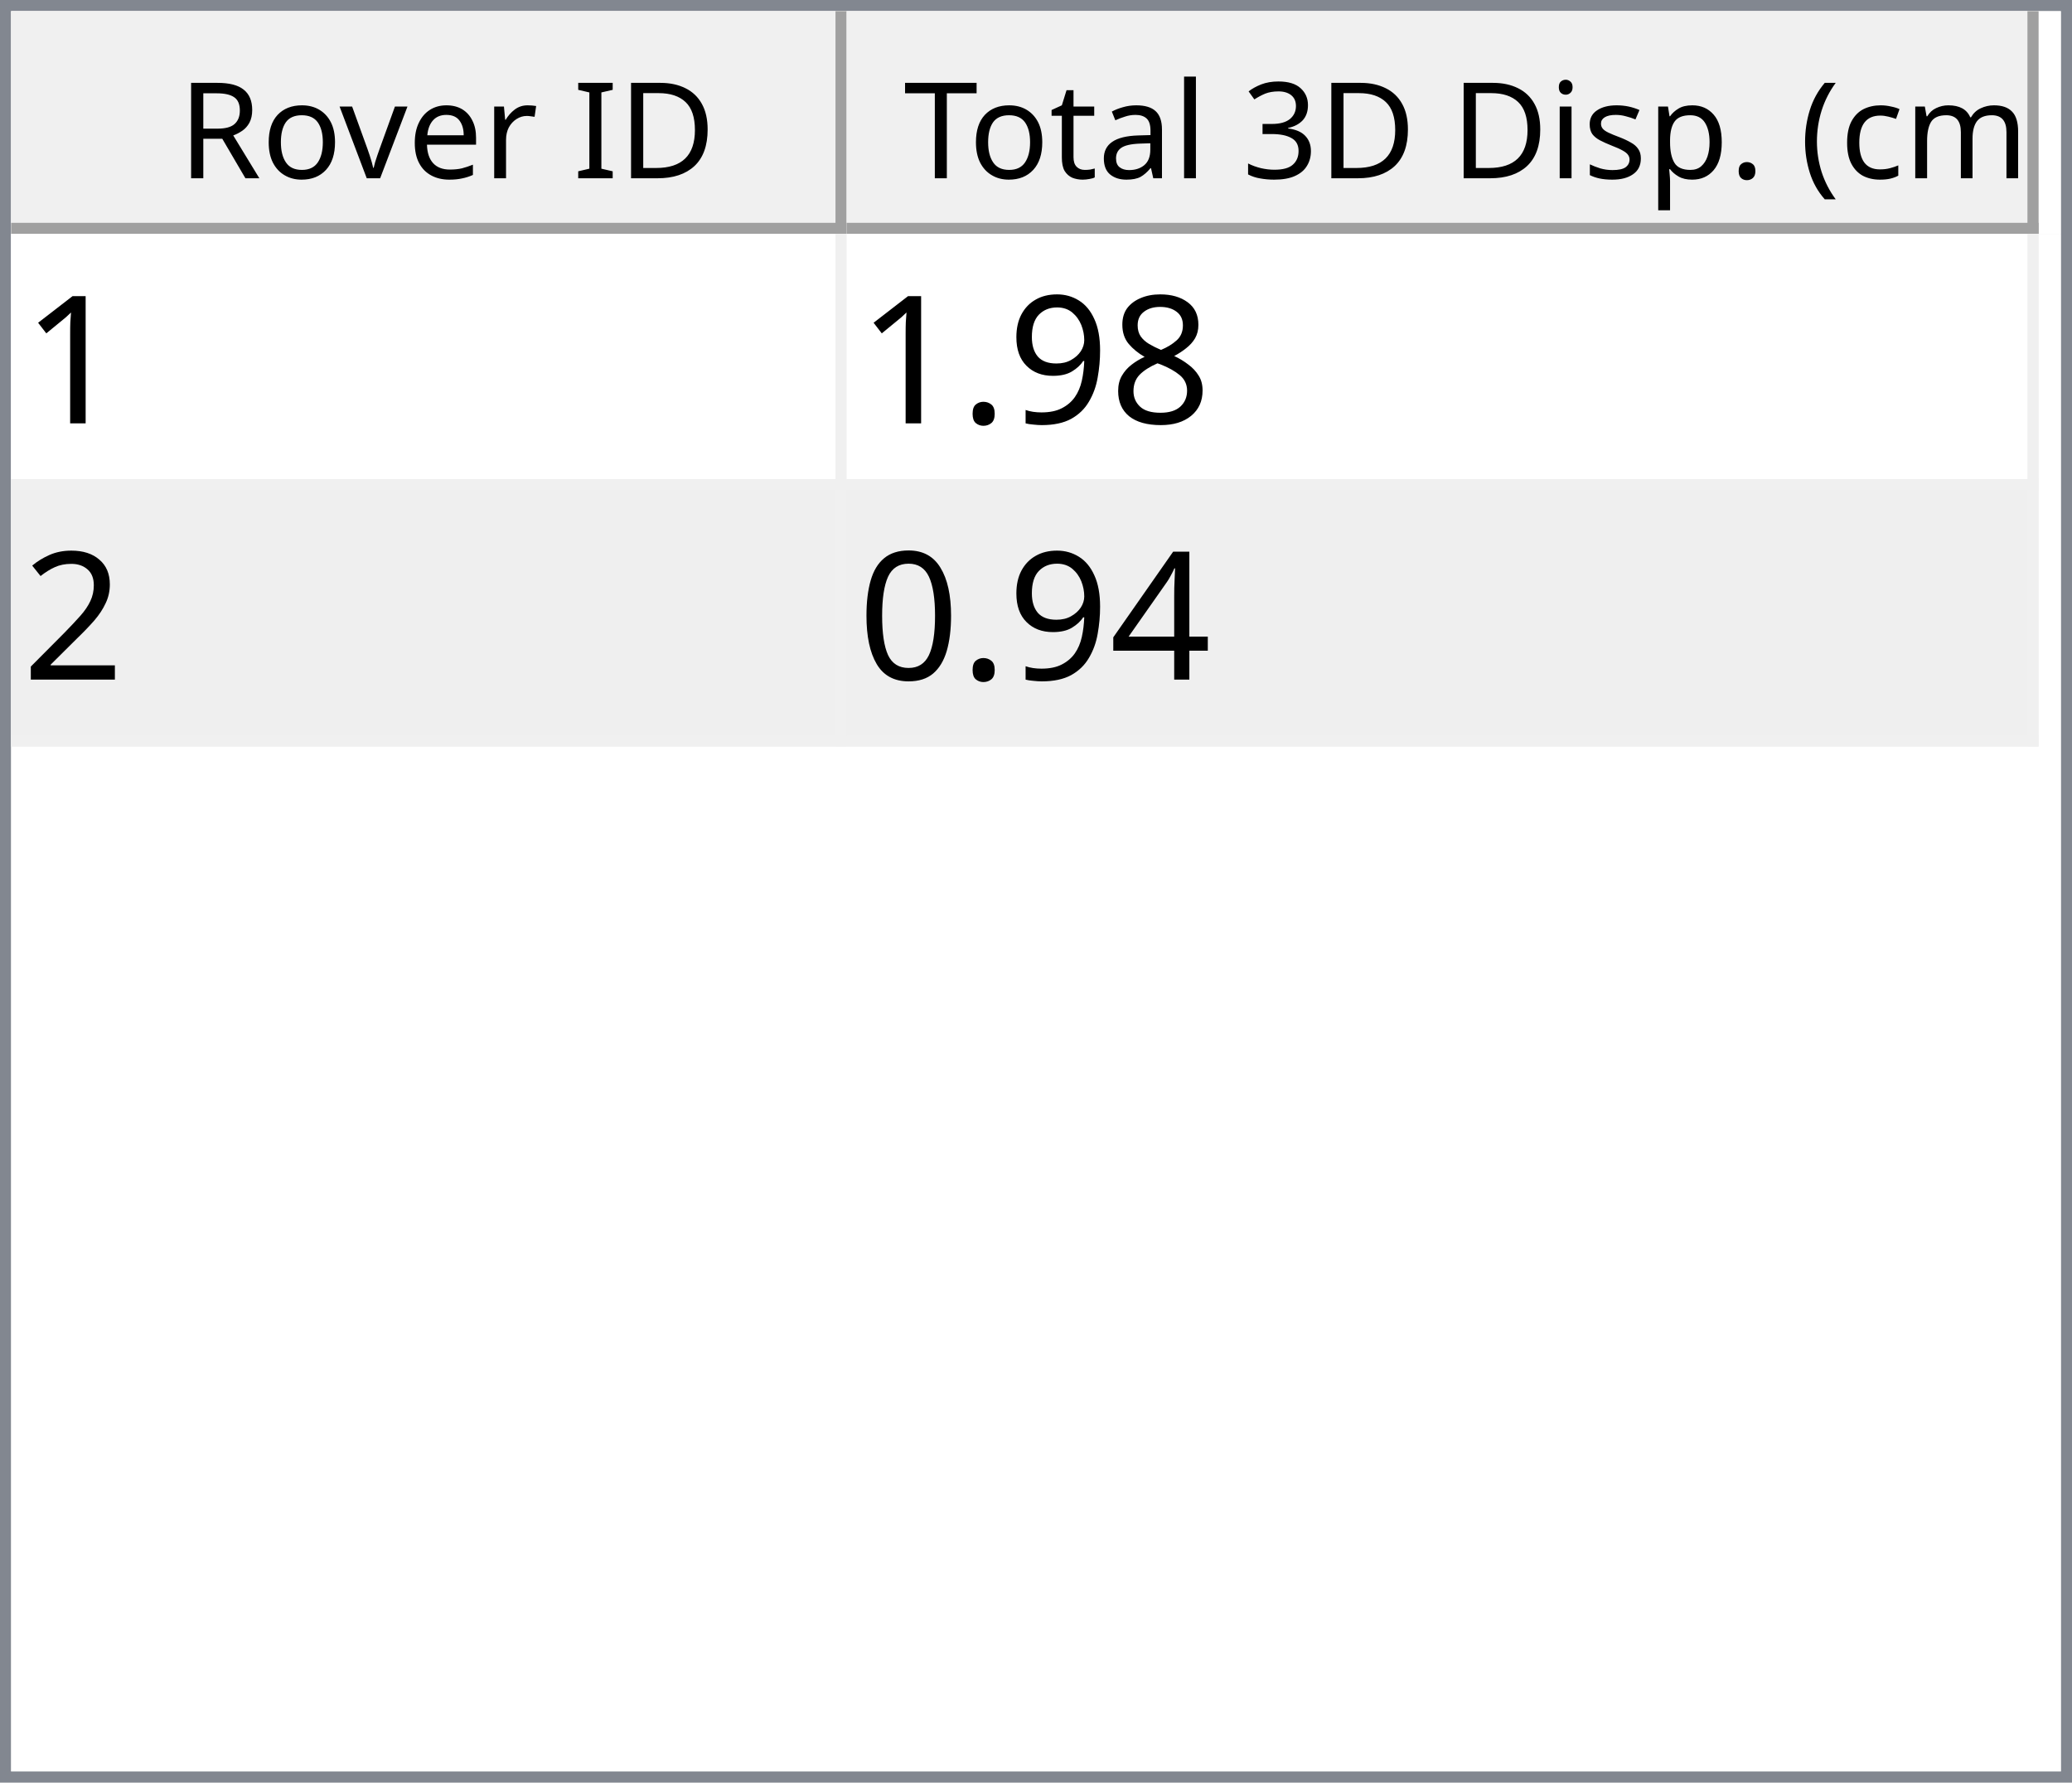
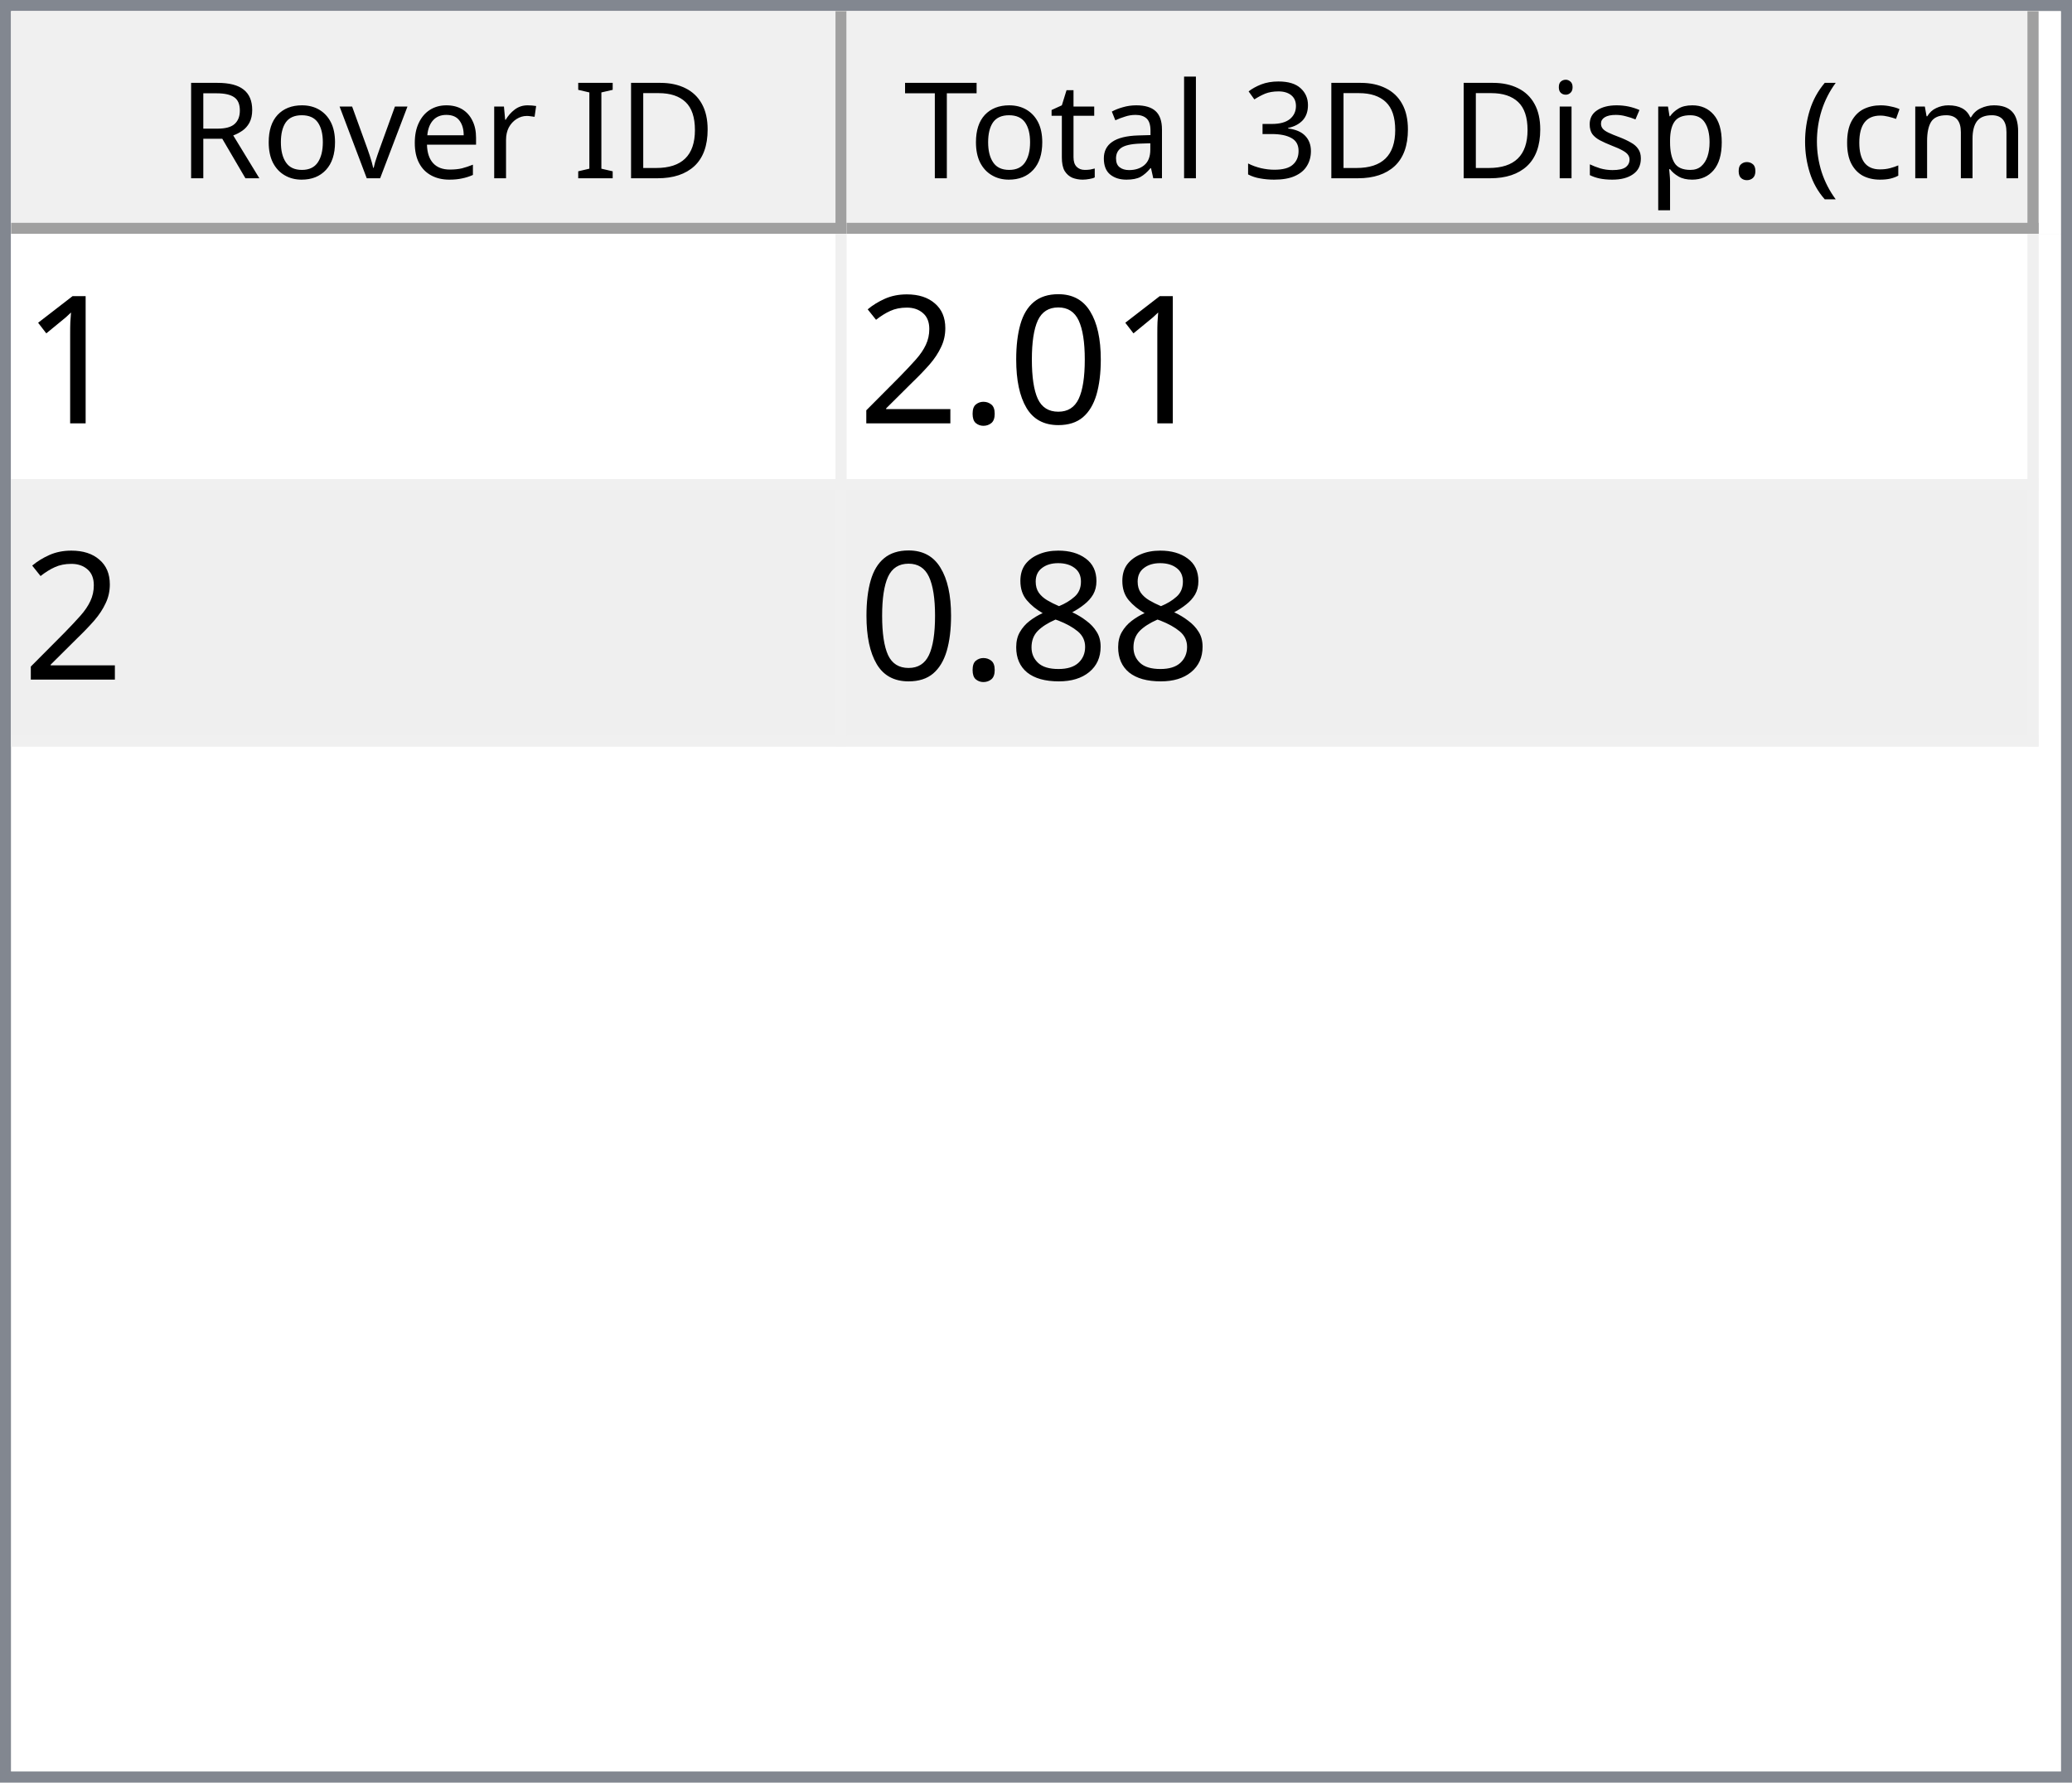
<svg xmlns="http://www.w3.org/2000/svg" style="fill-opacity:1; color-rendering:auto; color-interpolation:auto; text-rendering:auto; stroke:black; stroke-linecap:square; stroke-miterlimit:10; shape-rendering:auto; stroke-opacity:1; fill:black; stroke-dasharray:none; font-weight:normal; stroke-width:1; font-family:'Dialog'; font-style:normal; stroke-linejoin:miter; font-size:12px; stroke-dashoffset:0; image-rendering:auto;" width="186" height="160">
  <defs id="genericDefs" />
  <g>
    <defs id="defs1">
      <clipPath clipPathUnits="userSpaceOnUse" id="clipPath1">
        <path d="M0 0 L186 0 L186 160 L0 160 L0 0 Z" />
      </clipPath>
      <clipPath clipPathUnits="userSpaceOnUse" id="clipPath2">
        <path d="M0 0 L0 160 L186 160 L186 0 Z" />
      </clipPath>
      <clipPath clipPathUnits="userSpaceOnUse" id="clipPath3">
        <path d="M0 0 L0 20 L184 20 L184 0 Z" />
      </clipPath>
      <clipPath clipPathUnits="userSpaceOnUse" id="clipPath4">
        <path d="M0 0 L0 20 L75 20 L75 0 Z" />
      </clipPath>
      <clipPath clipPathUnits="userSpaceOnUse" id="clipPath5">
        <path d="M1 1 L1 19 L74 19 L74 1 Z" />
      </clipPath>
      <clipPath clipPathUnits="userSpaceOnUse" id="clipPath6">
        <path d="M0 0 L0 18 L73 18 L73 0 Z" />
      </clipPath>
      <clipPath clipPathUnits="userSpaceOnUse" id="clipPath7">
        <path d="M-0.5 -0.5 L-0.5 19.5 L74.5 19.5 L74.5 -0.5 Z" />
      </clipPath>
      <clipPath clipPathUnits="userSpaceOnUse" id="clipPath8">
        <path d="M0 0 L0 20 L107 20 L107 0 Z" />
      </clipPath>
      <clipPath clipPathUnits="userSpaceOnUse" id="clipPath9">
        <path d="M1 1 L1 19 L106 19 L106 1 Z" />
      </clipPath>
      <clipPath clipPathUnits="userSpaceOnUse" id="clipPath10">
        <path d="M0 0 L0 18 L105 18 L105 0 Z" />
      </clipPath>
      <clipPath clipPathUnits="userSpaceOnUse" id="clipPath11">
        <path d="M-0.5 -0.5 L-0.5 19.5 L106.5 19.5 L106.5 -0.5 Z" />
      </clipPath>
      <clipPath clipPathUnits="userSpaceOnUse" id="clipPath12">
        <path d="M0 0 L0 138 L184 138 L184 0 Z" />
      </clipPath>
      <clipPath clipPathUnits="userSpaceOnUse" id="clipPath13">
        <path d="M0 0 L0 46 L182 46 L182 0 Z" />
      </clipPath>
      <clipPath clipPathUnits="userSpaceOnUse" id="clipPath14">
        <path d="M-0.5 -0.5 L-0.5 45.5 L181.5 45.5 L181.5 -0.5 Z" />
      </clipPath>
      <clipPath clipPathUnits="userSpaceOnUse" id="clipPath15">
        <path d="M0 0 L0 22 L74 22 L74 0 Z" />
      </clipPath>
      <clipPath clipPathUnits="userSpaceOnUse" id="clipPath16">
        <path d="M0 0 L0 22 L106 22 L106 0 Z" />
      </clipPath>
      <font horiz-adv-x="64.551" id="font1">
        <font-face ascent="107.91" descent="25.098" units-per-em="100" style="font-style:normal; font-family:Segoe UI; font-weight:normal;" />
        <missing-glyph horiz-adv-x="64.551" d="M8.109 0 L8.109 68.266 L56.453 68.266 L56.453 0 L8.109 0 ZM15.328 7.234 L49.219 7.234 L49.219 61.031 L15.328 61.031 L15.328 7.234 Z" />
        <glyph unicode="D" horiz-adv-x="70.117" d="M9.188 0 L9.188 70.016 L28.516 70.016 Q65.531 70.016 65.531 35.891 Q65.531 19.672 55.25 9.836 Q44.969 0 27.734 0 L9.188 0 ZM17.391 62.594 L17.391 7.422 L27.828 7.422 Q41.609 7.422 49.273 14.797 Q56.938 22.172 56.938 35.688 Q56.938 62.594 28.328 62.594 L17.391 62.594 Z" />
        <glyph unicode="I" horiz-adv-x="26.611" d="M17.391 0 L9.188 0 L9.188 70.016 L17.391 70.016 L17.391 0 Z" />
        <glyph unicode=" " horiz-adv-x="27.393" d="" />
        <glyph unicode="r" horiz-adv-x="34.766" d="M34.188 41.891 Q32.078 43.5 28.125 43.5 Q23 43.5 19.555 38.672 Q16.109 33.844 16.109 25.484 L16.109 0 L8.109 0 L8.109 50 L16.109 50 L16.109 39.703 L16.312 39.703 Q18.016 44.969 21.531 47.922 Q25.047 50.875 29.391 50.875 Q32.516 50.875 34.188 50.203 L34.188 41.891 Z" />
        <glyph unicode="e" horiz-adv-x="52.295" d="M48.297 23 L12.984 23 Q13.188 14.656 17.484 10.109 Q21.781 5.562 29.297 5.562 Q37.75 5.562 44.828 11.141 L44.828 3.609 Q38.234 -1.172 27.391 -1.172 Q16.797 -1.172 10.742 5.641 Q4.688 12.453 4.688 24.812 Q4.688 36.469 11.305 43.82 Q17.922 51.172 27.734 51.172 Q37.547 51.172 42.922 44.828 Q48.297 38.484 48.297 27.203 L48.297 23 ZM40.094 29.781 Q40.047 36.719 36.75 40.578 Q33.453 44.438 27.594 44.438 Q21.922 44.438 17.969 40.383 Q14.016 36.328 13.094 29.781 L40.094 29.781 Z" />
        <glyph unicode="v" horiz-adv-x="47.9" d="M47.406 50 L27.484 0 L19.625 0 L0.688 50 L9.469 50 L22.172 13.672 Q23.578 9.672 23.922 6.688 L24.125 6.688 Q24.609 10.453 25.688 13.484 L38.969 50 L47.406 50 Z" />
        <glyph unicode="o" horiz-adv-x="58.594" d="M29 -1.172 Q17.922 -1.172 11.305 5.836 Q4.688 12.844 4.688 24.422 Q4.688 37.016 11.57 44.094 Q18.453 51.172 30.172 51.172 Q41.359 51.172 47.633 44.289 Q53.906 37.406 53.906 25.203 Q53.906 13.234 47.141 6.031 Q40.375 -1.172 29 -1.172 ZM29.594 44.438 Q21.875 44.438 17.383 39.188 Q12.891 33.938 12.891 24.703 Q12.891 15.828 17.43 10.695 Q21.969 5.562 29.594 5.562 Q37.359 5.562 41.531 10.594 Q45.703 15.625 45.703 24.906 Q45.703 34.281 41.531 39.359 Q37.359 44.438 29.594 44.438 Z" />
        <glyph unicode="R" horiz-adv-x="59.814" d="M59.375 0 L49.609 0 L37.891 19.625 Q36.281 22.359 34.766 24.289 Q33.25 26.219 31.664 27.438 Q30.078 28.656 28.25 29.219 Q26.422 29.781 24.125 29.781 L17.391 29.781 L17.391 0 L9.188 0 L9.188 70.016 L30.078 70.016 Q34.672 70.016 38.555 68.867 Q42.438 67.719 45.289 65.375 Q48.141 63.031 49.758 59.547 Q51.375 56.062 51.375 51.375 Q51.375 47.703 50.273 44.656 Q49.172 41.609 47.148 39.211 Q45.125 36.812 42.266 35.133 Q39.406 33.453 35.844 32.516 L35.844 32.328 Q37.594 31.547 38.891 30.547 Q40.188 29.547 41.359 28.18 Q42.531 26.812 43.68 25.078 Q44.828 23.344 46.234 21.047 L59.375 0 ZM17.391 62.594 L17.391 37.203 L28.516 37.203 Q31.594 37.203 34.203 38.133 Q36.812 39.062 38.719 40.797 Q40.625 42.531 41.703 45.047 Q42.781 47.562 42.781 50.688 Q42.781 56.297 39.141 59.445 Q35.5 62.594 28.609 62.594 L17.391 62.594 Z" />
        <glyph unicode=")" horiz-adv-x="30.176" d="M8.297 -15.922 L1.172 -15.922 Q16.406 2.344 16.406 26.812 Q16.406 51.469 1.078 70.016 L8.297 70.016 Q23.531 52.156 23.531 26.703 Q23.531 1.375 8.297 -15.922 Z" />
        <glyph unicode="m" horiz-adv-x="86.133" d="M79.109 0 L71.094 0 L71.094 28.719 Q71.094 37.016 68.531 40.727 Q65.969 44.438 59.906 44.438 Q54.781 44.438 51.195 39.75 Q47.609 35.062 47.609 28.516 L47.609 0 L39.594 0 L39.594 29.688 Q39.594 44.438 28.219 44.438 Q22.953 44.438 19.531 40.016 Q16.109 35.594 16.109 28.516 L16.109 0 L8.109 0 L8.109 50 L16.109 50 L16.109 42.094 L16.312 42.094 Q21.625 51.172 31.844 51.172 Q36.969 51.172 40.773 48.312 Q44.578 45.453 46 40.828 Q51.562 51.172 62.594 51.172 Q79.109 51.172 79.109 30.812 L79.109 0 Z" />
        <glyph unicode="c" horiz-adv-x="46.191" d="M42.188 2.297 Q36.422 -1.172 28.516 -1.172 Q17.828 -1.172 11.258 5.789 Q4.688 12.75 4.688 23.828 Q4.688 36.188 11.766 43.68 Q18.844 51.172 30.672 51.172 Q37.25 51.172 42.281 48.734 L42.281 40.531 Q36.719 44.438 30.375 44.438 Q22.703 44.438 17.797 38.945 Q12.891 33.453 12.891 24.516 Q12.891 15.719 17.508 10.641 Q22.125 5.562 29.891 5.562 Q36.422 5.562 42.188 9.906 L42.188 2.297 Z" />
        <glyph unicode="(" horiz-adv-x="30.176" d="M29.109 -15.922 L21.969 -15.922 Q6.844 1.375 6.844 26.703 Q6.844 52.156 21.969 70.016 L29.203 70.016 Q13.875 51.469 13.875 26.812 Q13.875 2.344 29.109 -15.922 Z" />
        <glyph unicode="." horiz-adv-x="21.68" d="M10.891 -1.078 Q8.641 -1.078 7.055 0.539 Q5.469 2.156 5.469 4.391 Q5.469 6.641 7.055 8.273 Q8.641 9.906 10.891 9.906 Q13.188 9.906 14.797 8.273 Q16.406 6.641 16.406 4.391 Q16.406 2.156 14.797 0.539 Q13.188 -1.078 10.891 -1.078 Z" />
        <glyph unicode="p" horiz-adv-x="58.789" d="M16.312 7.234 L16.109 7.234 L16.109 -23 L8.109 -23 L8.109 50 L16.109 50 L16.109 41.219 L16.312 41.219 Q22.219 51.172 33.594 51.172 Q43.266 51.172 48.688 44.461 Q54.109 37.75 54.109 26.469 Q54.109 13.922 48 6.375 Q41.891 -1.172 31.297 -1.172 Q21.578 -1.172 16.312 7.234 ZM16.109 27.391 L16.109 20.406 Q16.109 14.203 20.141 9.883 Q24.172 5.562 30.375 5.562 Q37.641 5.562 41.773 11.133 Q45.906 16.703 45.906 26.609 Q45.906 34.969 42.047 39.703 Q38.188 44.438 31.594 44.438 Q24.609 44.438 20.359 39.578 Q16.109 34.719 16.109 27.391 Z" />
        <glyph unicode="s" horiz-adv-x="42.432" d="M5.078 1.812 L5.078 10.406 Q11.625 5.562 19.484 5.562 Q30.031 5.562 30.031 12.594 Q30.031 14.594 29.125 15.992 Q28.219 17.391 26.68 18.461 Q25.141 19.531 23.07 20.383 Q21 21.234 18.609 22.172 Q15.281 23.484 12.766 24.828 Q10.25 26.172 8.57 27.859 Q6.891 29.547 6.031 31.695 Q5.172 33.844 5.172 36.719 Q5.172 40.234 6.789 42.945 Q8.406 45.656 11.086 47.484 Q13.766 49.312 17.211 50.242 Q20.656 51.172 24.312 51.172 Q30.812 51.172 35.938 48.922 L35.938 40.828 Q30.422 44.438 23.25 44.438 Q21 44.438 19.195 43.922 Q17.391 43.406 16.094 42.477 Q14.797 41.547 14.086 40.258 Q13.375 38.969 13.375 37.406 Q13.375 35.453 14.086 34.133 Q14.797 32.812 16.164 31.789 Q17.531 30.766 19.484 29.938 Q21.438 29.109 23.922 28.125 Q27.25 26.859 29.883 25.516 Q32.516 24.172 34.375 22.484 Q36.234 20.797 37.234 18.602 Q38.234 16.406 38.234 13.375 Q38.234 9.672 36.602 6.938 Q34.969 4.203 32.234 2.398 Q29.5 0.594 25.93 -0.289 Q22.359 -1.172 18.453 -1.172 Q10.75 -1.172 5.078 1.812 Z" />
        <glyph unicode="i" horiz-adv-x="24.219" d="M12.203 62.703 Q10.062 62.703 8.547 64.164 Q7.031 65.625 7.031 67.875 Q7.031 70.125 8.547 71.609 Q10.062 73.094 12.203 73.094 Q14.406 73.094 15.945 71.609 Q17.484 70.125 17.484 67.875 Q17.484 65.719 15.945 64.211 Q14.406 62.703 12.203 62.703 ZM16.109 0 L8.109 0 L8.109 50 L16.109 50 L16.109 0 Z" />
        <glyph unicode="3" horiz-adv-x="53.906" d="M46.531 19.828 Q46.531 15.094 44.75 11.211 Q42.969 7.328 39.719 4.57 Q36.469 1.812 31.93 0.297 Q27.391 -1.219 21.922 -1.219 Q11.922 -1.219 6 2.594 L6 11.188 Q13.094 5.609 22.219 5.609 Q25.875 5.609 28.828 6.539 Q31.781 7.469 33.906 9.227 Q36.031 10.984 37.18 13.477 Q38.328 15.969 38.328 19.094 Q38.328 32.812 18.797 32.812 L12.984 32.812 L12.984 39.594 L18.5 39.594 Q35.797 39.594 35.797 52.484 Q35.797 64.406 22.609 64.406 Q15.188 64.406 8.688 59.422 L8.688 67.188 Q15.375 71.188 24.609 71.188 Q29 71.188 32.57 69.969 Q36.141 68.75 38.68 66.555 Q41.219 64.359 42.609 61.281 Q44 58.203 44 54.5 Q44 40.672 30.031 36.719 L30.031 36.531 Q33.594 36.141 36.625 34.797 Q39.656 33.453 41.852 31.305 Q44.047 29.156 45.289 26.25 Q46.531 23.344 46.531 19.828 Z" />
        <glyph unicode="l" horiz-adv-x="24.219" d="M16.109 0 L8.109 0 L8.109 74.031 L16.109 74.031 L16.109 0 Z" />
        <glyph unicode="a" horiz-adv-x="50.879" d="M43.891 0 L35.891 0 L35.891 7.812 L35.688 7.812 Q30.469 -1.172 20.312 -1.172 Q12.844 -1.172 8.617 2.781 Q4.391 6.734 4.391 13.281 Q4.391 27.297 20.906 29.594 L35.891 31.688 Q35.891 44.438 25.594 44.438 Q16.547 44.438 9.281 38.281 L9.281 46.484 Q16.656 51.172 26.266 51.172 Q43.891 51.172 43.891 32.516 L43.891 0 ZM35.891 25.297 L23.828 23.641 Q18.266 22.859 15.43 20.875 Q12.594 18.891 12.594 13.875 Q12.594 10.203 15.211 7.883 Q17.828 5.562 22.172 5.562 Q28.125 5.562 32.008 9.742 Q35.891 13.922 35.891 20.312 L35.891 25.297 Z" />
        <glyph unicode="t" horiz-adv-x="33.887" d="M31.297 0.484 Q28.469 -1.078 23.828 -1.078 Q10.688 -1.078 10.688 13.578 L10.688 43.172 L2.094 43.172 L2.094 50 L10.688 50 L10.688 62.203 L18.703 64.797 L18.703 50 L31.297 50 L31.297 43.172 L18.703 43.172 L18.703 14.984 Q18.703 9.969 20.414 7.82 Q22.125 5.672 26.078 5.672 Q29.109 5.672 31.297 7.328 L31.297 0.484 Z" />
        <glyph unicode="T" horiz-adv-x="52.393" d="M50.594 62.594 L30.375 62.594 L30.375 0 L22.172 0 L22.172 62.594 L2 62.594 L2 70.016 L50.594 70.016 L50.594 62.594 Z" />
      </font>
      <font horiz-adv-x="75.0" id="font2">
        <font-face ascent="100.537" descent="21.973" units-per-em="100" style="font-style:normal; font-family:sans-serif; font-weight:normal;" />
        <missing-glyph horiz-adv-x="75.0" d="M12.5 0 L12.5 62.5 L62.5 62.5 L62.5 0 L12.5 0 ZM14.062 1.562 L60.938 1.562 L60.938 60.938 L14.062 60.938 L14.062 1.562 Z" />
        <glyph unicode="1" horiz-adv-x="55.615" d="M37.25 0 L28.469 0 L28.469 56 Q25.297 52.984 20.141 49.953 Q14.984 46.922 10.891 45.406 L10.891 53.906 Q18.266 57.375 23.781 62.305 Q29.297 67.234 31.594 71.875 L37.25 71.875 L37.25 0 Z" />
-         <glyph unicode="8" horiz-adv-x="55.615" d="M17.672 38.812 Q12.203 40.828 9.57 44.539 Q6.938 48.25 6.938 53.422 Q6.938 61.234 12.555 66.555 Q18.172 71.875 27.484 71.875 Q36.859 71.875 42.578 66.43 Q48.297 60.984 48.297 53.172 Q48.297 48.188 45.68 44.508 Q43.062 40.828 37.75 38.812 Q44.344 36.672 47.781 31.883 Q51.219 27.094 51.219 20.453 Q51.219 11.281 44.727 5.031 Q38.234 -1.219 27.641 -1.219 Q17.047 -1.219 10.547 5.055 Q4.047 11.328 4.047 20.703 Q4.047 27.688 7.594 32.398 Q11.141 37.109 17.672 38.812 ZM15.922 53.719 Q15.922 48.641 19.195 45.414 Q22.469 42.188 27.688 42.188 Q32.766 42.188 36.016 45.383 Q39.266 48.578 39.266 53.219 Q39.266 58.062 35.914 61.359 Q32.562 64.656 27.594 64.656 Q22.562 64.656 19.242 61.43 Q15.922 58.203 15.922 53.719 ZM13.094 20.656 Q13.094 16.891 14.875 13.375 Q16.656 9.859 20.172 7.93 Q23.688 6 27.734 6 Q34.031 6 38.133 10.055 Q42.234 14.109 42.234 20.359 Q42.234 26.703 38.016 30.859 Q33.797 35.016 27.438 35.016 Q21.234 35.016 17.164 30.914 Q13.094 26.812 13.094 20.656 Z" />
-         <glyph unicode="9" horiz-adv-x="55.615" d="M5.469 16.547 L13.922 17.328 Q14.984 11.375 18.016 8.688 Q21.047 6 25.781 6 Q29.828 6 32.883 7.859 Q35.938 9.719 37.891 12.82 Q39.844 15.922 41.164 21.195 Q42.484 26.469 42.484 31.938 Q42.484 32.516 42.438 33.688 Q39.797 29.5 35.234 26.883 Q30.672 24.266 25.344 24.266 Q16.453 24.266 10.305 30.711 Q4.156 37.156 4.156 47.703 Q4.156 58.594 10.578 65.234 Q17 71.875 26.656 71.875 Q33.641 71.875 39.43 68.117 Q45.219 64.359 48.219 57.398 Q51.219 50.438 51.219 37.25 Q51.219 23.531 48.242 15.406 Q45.266 7.281 39.383 3.031 Q33.5 -1.219 25.594 -1.219 Q17.188 -1.219 11.867 3.445 Q6.547 8.109 5.469 16.547 ZM41.453 48.141 Q41.453 55.719 37.43 60.156 Q33.406 64.594 27.734 64.594 Q21.875 64.594 17.531 59.812 Q13.188 55.031 13.188 47.406 Q13.188 40.578 17.312 36.305 Q21.438 32.031 27.484 32.031 Q33.594 32.031 37.523 36.305 Q41.453 40.578 41.453 48.141 Z" />
+         <glyph unicode="0" horiz-adv-x="55.615" d="M4.156 35.297 Q4.156 48 6.766 55.742 Q9.375 63.484 14.523 67.68 Q19.672 71.875 27.484 71.875 Q33.25 71.875 37.594 69.555 Q41.938 67.234 44.773 62.867 Q47.609 58.5 49.219 52.227 Q50.828 45.953 50.828 35.297 Q50.828 22.703 48.242 14.969 Q45.656 7.234 40.508 3.008 Q35.359 -1.219 27.484 -1.219 Q17.141 -1.219 11.234 6.203 Q4.156 15.141 4.156 35.297 ZM13.188 35.297 Q13.188 17.672 17.312 11.836 Q21.438 6 27.484 6 Q33.547 6 37.672 11.859 Q41.797 17.719 41.797 35.297 Q41.797 52.984 37.672 58.789 Q33.547 64.594 27.391 64.594 Q21.344 64.594 17.719 59.469 Q13.188 52.938 13.188 35.297 Z" />
        <glyph unicode="." horiz-adv-x="27.783" d="M9.078 0 L9.078 10.016 L19.094 10.016 L19.094 0 L9.078 0 Z" />
        <glyph unicode="2" horiz-adv-x="55.615" d="M50.344 8.453 L50.344 0 L3.031 0 Q2.938 3.172 4.047 6.109 Q5.859 10.938 9.836 15.625 Q13.812 20.312 21.344 26.469 Q33.016 36.031 37.117 41.625 Q41.219 47.219 41.219 52.203 Q41.219 57.422 37.477 61.008 Q33.734 64.594 27.734 64.594 Q21.391 64.594 17.578 60.789 Q13.766 56.984 13.719 50.25 L4.688 51.172 Q5.609 61.281 11.664 66.578 Q17.719 71.875 27.938 71.875 Q38.234 71.875 44.242 66.164 Q50.25 60.453 50.25 52 Q50.25 47.703 48.492 43.555 Q46.734 39.406 42.656 34.812 Q38.578 30.219 29.109 22.219 Q21.188 15.578 18.945 13.211 Q16.703 10.844 15.234 8.453 L50.344 8.453 Z" />
-         <glyph unicode="4" horiz-adv-x="55.615" d="M32.328 0 L32.328 17.141 L1.266 17.141 L1.266 25.203 L33.938 71.578 L41.109 71.578 L41.109 25.203 L50.781 25.203 L50.781 17.141 L41.109 17.141 L41.109 0 L32.328 0 ZM32.328 25.203 L32.328 57.469 L9.906 25.203 L32.328 25.203 Z" />
-         <glyph unicode="0" horiz-adv-x="55.615" d="M4.156 35.297 Q4.156 48 6.766 55.742 Q9.375 63.484 14.523 67.68 Q19.672 71.875 27.484 71.875 Q33.25 71.875 37.594 69.555 Q41.938 67.234 44.773 62.867 Q47.609 58.5 49.219 52.227 Q50.828 45.953 50.828 35.297 Q50.828 22.703 48.242 14.969 Q45.656 7.234 40.508 3.008 Q35.359 -1.219 27.484 -1.219 Q17.141 -1.219 11.234 6.203 Q4.156 15.141 4.156 35.297 ZM13.188 35.297 Q13.188 17.672 17.312 11.836 Q21.438 6 27.484 6 Q33.547 6 37.672 11.859 Q41.797 17.719 41.797 35.297 Q41.797 52.984 37.672 58.789 Q33.547 64.594 27.391 64.594 Q21.344 64.594 17.719 59.469 Q13.188 52.938 13.188 35.297 Z" />
+         <glyph unicode="8" horiz-adv-x="55.615" d="M17.672 38.812 Q12.203 40.828 9.57 44.539 Q6.938 48.25 6.938 53.422 Q6.938 61.234 12.555 66.555 Q18.172 71.875 27.484 71.875 Q36.859 71.875 42.578 66.43 Q48.297 60.984 48.297 53.172 Q48.297 48.188 45.68 44.508 Q43.062 40.828 37.75 38.812 Q44.344 36.672 47.781 31.883 Q51.219 27.094 51.219 20.453 Q51.219 11.281 44.727 5.031 Q38.234 -1.219 27.641 -1.219 Q17.047 -1.219 10.547 5.055 Q4.047 11.328 4.047 20.703 Q4.047 27.688 7.594 32.398 Q11.141 37.109 17.672 38.812 ZM15.922 53.719 Q15.922 48.641 19.195 45.414 Q22.469 42.188 27.688 42.188 Q32.766 42.188 36.016 45.383 Q39.266 48.578 39.266 53.219 Q39.266 58.062 35.914 61.359 Q32.562 64.656 27.594 64.656 Q22.562 64.656 19.242 61.43 Q15.922 58.203 15.922 53.719 ZM13.094 20.656 Q13.094 16.891 14.875 13.375 Q16.656 9.859 20.172 7.93 Q23.688 6 27.734 6 Q34.031 6 38.133 10.055 Q42.234 14.109 42.234 20.359 Q42.234 26.703 38.016 30.859 Q33.797 35.016 27.438 35.016 Q21.234 35.016 17.164 30.914 Q13.094 26.812 13.094 20.656 Z" />
      </font>
    </defs>
    <g style="fill:white; stroke:white;">
      <rect x="0" y="0" width="186" style="clip-path:url(#clipPath1); stroke:none;" height="160" />
    </g>
    <g style="fill:white; text-rendering:optimizeSpeed; color-rendering:optimizeSpeed; image-rendering:optimizeSpeed; shape-rendering:crispEdges; stroke:white; color-interpolation:sRGB;">
      <rect x="0" width="186" height="160" y="0" style="stroke:none;" />
      <path style="stroke:none;" d="M0 160 L186 160 L186 0 L0 0 Z" />
    </g>
    <g style="fill:rgb(240,240,240); font-family:'Segoe UI'; stroke:rgb(240,240,240);">
      <rect x="0" y="0" width="186" style="clip-path:url(#clipPath2); stroke:none;" height="160" />
    </g>
    <g style="fill:rgb(130,135,144); font-family:'Segoe UI'; stroke:rgb(130,135,144);">
      <path d="M0 0 L186 0 L186 160 L0 160 L0 0 ZM1 1 L185 1 L185 159 L1 159 L1 1 Z" style="fill-rule:evenodd; clip-path:url(#clipPath2); stroke:none;" />
    </g>
    <g style="fill:white; font-family:'Segoe UI'; stroke:white;" transform="translate(1,1)">
      <rect x="0" y="0" width="184" style="clip-path:url(#clipPath3); stroke:none;" height="20" />
    </g>
    <g style="fill:rgb(240,240,240); font-family:'Segoe UI'; stroke:rgb(240,240,240);" transform="translate(1,1)">
      <rect x="0" y="0" width="75" style="clip-path:url(#clipPath4); stroke:none;" height="20" />
    </g>
    <g style="font-family:'Segoe UI';" transform="translate(2,2)">
      <text x="14" xml:space="preserve" y="14" style="clip-path:url(#clipPath6); stroke:none;">Rover ID</text>
    </g>
    <g style="fill:rgb(160,160,160); font-family:'Segoe UI'; stroke:rgb(160,160,160); stroke-linejoin:bevel;" transform="translate(1.5,1.5)">
      <line x1="74" x2="74" y1="0" style="fill:none; clip-path:url(#clipPath7);" y2="19" />
    </g>
    <g style="fill:rgb(160,160,160); font-family:'Segoe UI'; stroke:rgb(160,160,160); stroke-linejoin:bevel;" transform="matrix(1,0,0,1,1,1) translate(0.5,0.5)">
      <line x1="0" x2="74" y1="19" style="fill:none; clip-path:url(#clipPath7);" y2="19" />
    </g>
    <g style="fill:rgb(240,240,240); font-family:'Segoe UI'; stroke:rgb(240,240,240);" transform="translate(76,1)">
      <rect x="0" y="0" width="107" style="clip-path:url(#clipPath8); stroke:none;" height="20" />
    </g>
    <g style="font-family:'Segoe UI';" transform="translate(77,2)">
      <text x="1" xml:space="preserve" y="14" style="clip-path:url(#clipPath10); stroke:none;"> Total 3D Disp. (cm)</text>
    </g>
    <g style="fill:rgb(160,160,160); font-family:'Segoe UI'; stroke:rgb(160,160,160); stroke-linejoin:bevel;" transform="translate(76.5,1.5)">
      <line x1="106" x2="106" y1="0" style="fill:none; clip-path:url(#clipPath11);" y2="19" />
    </g>
    <g style="fill:rgb(160,160,160); font-family:'Segoe UI'; stroke:rgb(160,160,160); stroke-linejoin:bevel;" transform="matrix(1,0,0,1,76,1) translate(0.5,0.5)">
      <line x1="0" x2="106" y1="19" style="fill:none; clip-path:url(#clipPath11);" y2="19" />
    </g>
    <g style="fill:white; font-family:'Segoe UI'; stroke:white;" transform="translate(1,21)">
      <rect x="0" y="0" width="184" style="clip-path:url(#clipPath12); stroke:none;" height="138" />
    </g>
    <g style="fill:rgb(240,240,240); font-size:16px; font-family:sans-serif; stroke:rgb(240,240,240);" transform="translate(1,21)">
      <rect x="0" y="0" width="182" style="clip-path:url(#clipPath13); stroke:none;" height="46" />
      <line transform="translate(0.5,0.5)" x1="0" x2="181" y1="22" style="clip-path:url(#clipPath14); fill:none; stroke-linejoin:bevel;" y2="22" />
    </g>
    <g transform="matrix(1,0,0,1,1,21) translate(0.5,0.5)" style="fill:rgb(240,240,240); font-size:16px; font-family:sans-serif; stroke:rgb(240,240,240); stroke-linejoin:bevel;">
      <line x1="0" x2="181" y1="45" style="fill:none; clip-path:url(#clipPath14);" y2="45" />
    </g>
    <g transform="matrix(1,0,0,1,1,21) translate(0.5,0.5)" style="fill:rgb(240,240,240); font-size:16px; font-family:sans-serif; stroke:rgb(240,240,240); stroke-linejoin:bevel;">
      <line x1="74" x2="74" y1="0" style="fill:none; clip-path:url(#clipPath14);" y2="45" />
    </g>
    <g transform="matrix(1,0,0,1,1,21) translate(0.5,0.5)" style="fill:rgb(240,240,240); font-size:16px; font-family:sans-serif; stroke:rgb(240,240,240); stroke-linejoin:bevel;">
      <line x1="181" x2="181" y1="0" style="fill:none; clip-path:url(#clipPath14);" y2="45" />
    </g>
    <g style="fill:white; font-size:16px; font-family:sans-serif; stroke:white;" transform="matrix(1,0,0,1,1,21)">
      <rect x="0" y="0" width="74" style="clip-path:url(#clipPath15); stroke:none;" height="22" />
      <text x="1" y="17" style="fill:black; clip-path:url(#clipPath15); stroke:none;" xml:space="preserve">1</text>
    </g>
    <g style="fill:white; font-size:16px; font-family:sans-serif; stroke:white;" transform="matrix(1,0,0,1,1,21) translate(75,0)">
      <rect x="0" y="0" width="106" style="clip-path:url(#clipPath16); stroke:none;" height="22" />
-       <text x="1" y="17" style="fill:black; clip-path:url(#clipPath16); stroke:none;" xml:space="preserve">1.98</text>
+       <text x="1" y="17" style="fill:black; clip-path:url(#clipPath16); stroke:none;" xml:space="preserve">2.01</text>
    </g>
    <g style="fill:rgb(239,239,239); font-size:16px; font-family:sans-serif; stroke:rgb(239,239,239);" transform="matrix(1,0,0,1,1,21) translate(0,23)">
      <rect x="0" y="0" width="74" style="clip-path:url(#clipPath15); stroke:none;" height="22" />
      <text x="1" y="17" style="fill:black; clip-path:url(#clipPath15); stroke:none;" xml:space="preserve">2</text>
    </g>
    <g style="fill:rgb(239,239,239); font-size:16px; font-family:sans-serif; stroke:rgb(239,239,239);" transform="matrix(1,0,0,1,1,21) translate(75,23)">
      <rect x="0" y="0" width="106" style="clip-path:url(#clipPath16); stroke:none;" height="22" />
-       <text x="1" y="17" style="fill:black; clip-path:url(#clipPath16); stroke:none;" xml:space="preserve">0.94</text>
+       <text x="1" y="17" style="fill:black; clip-path:url(#clipPath16); stroke:none;" xml:space="preserve">0.88</text>
    </g>
  </g>
</svg>
